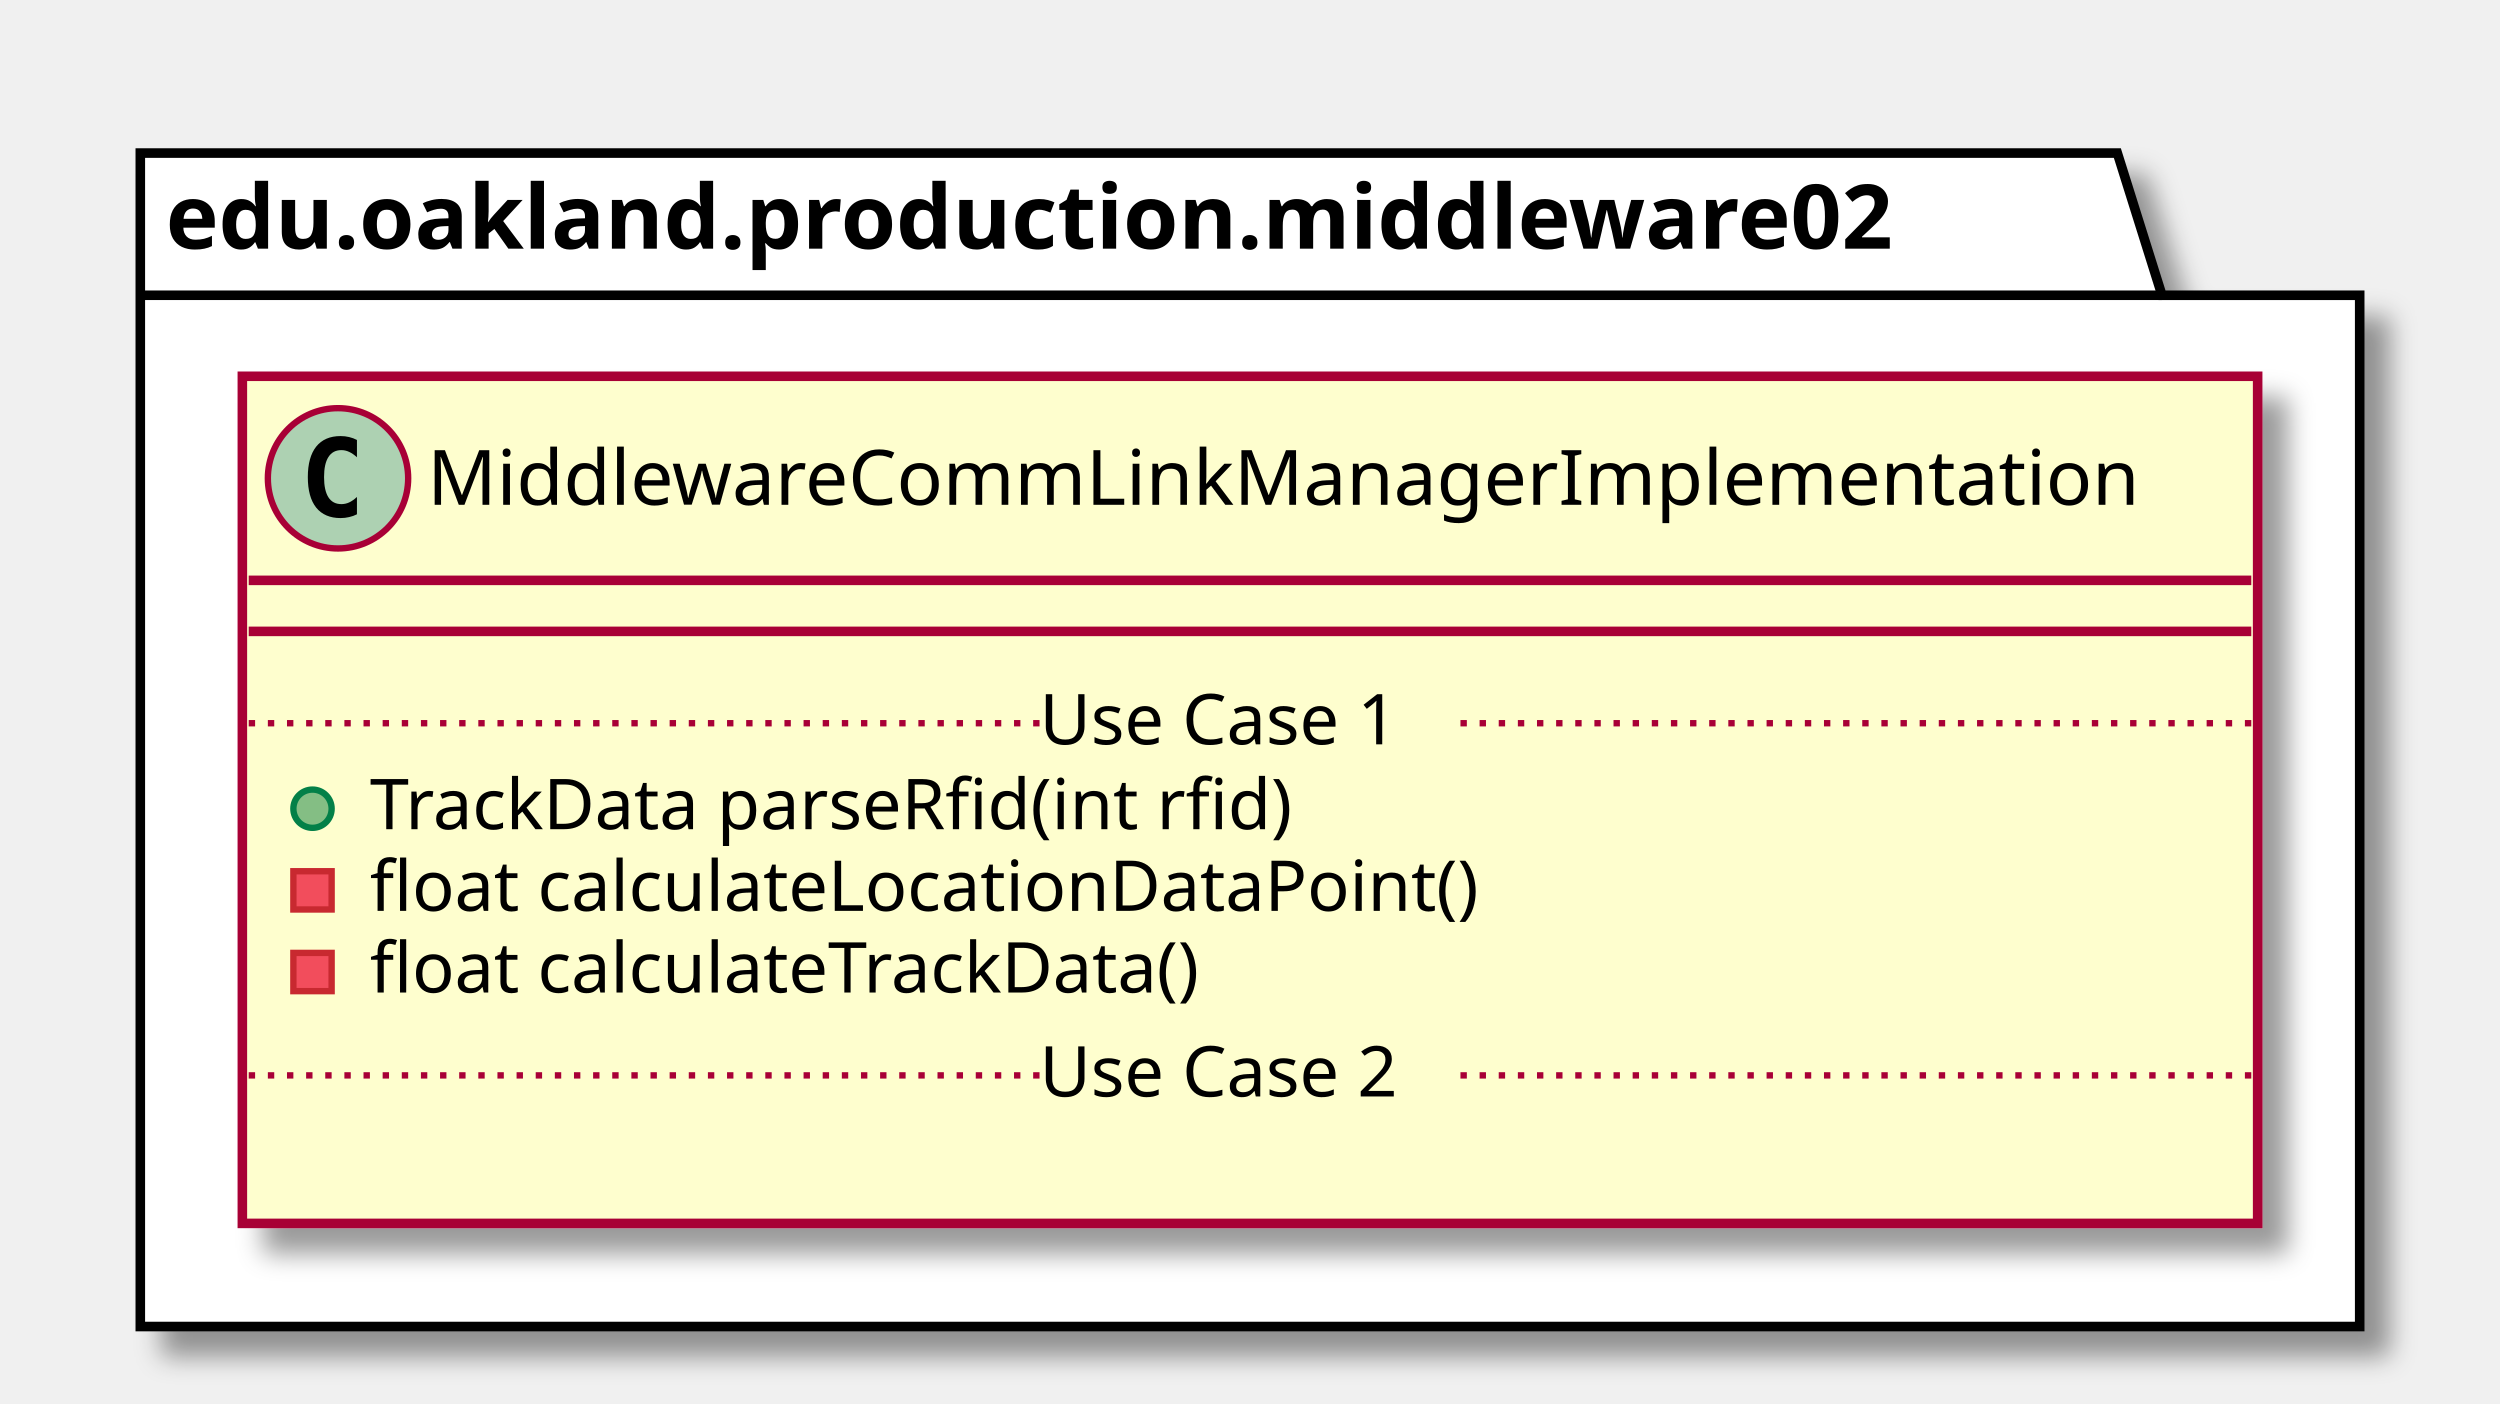
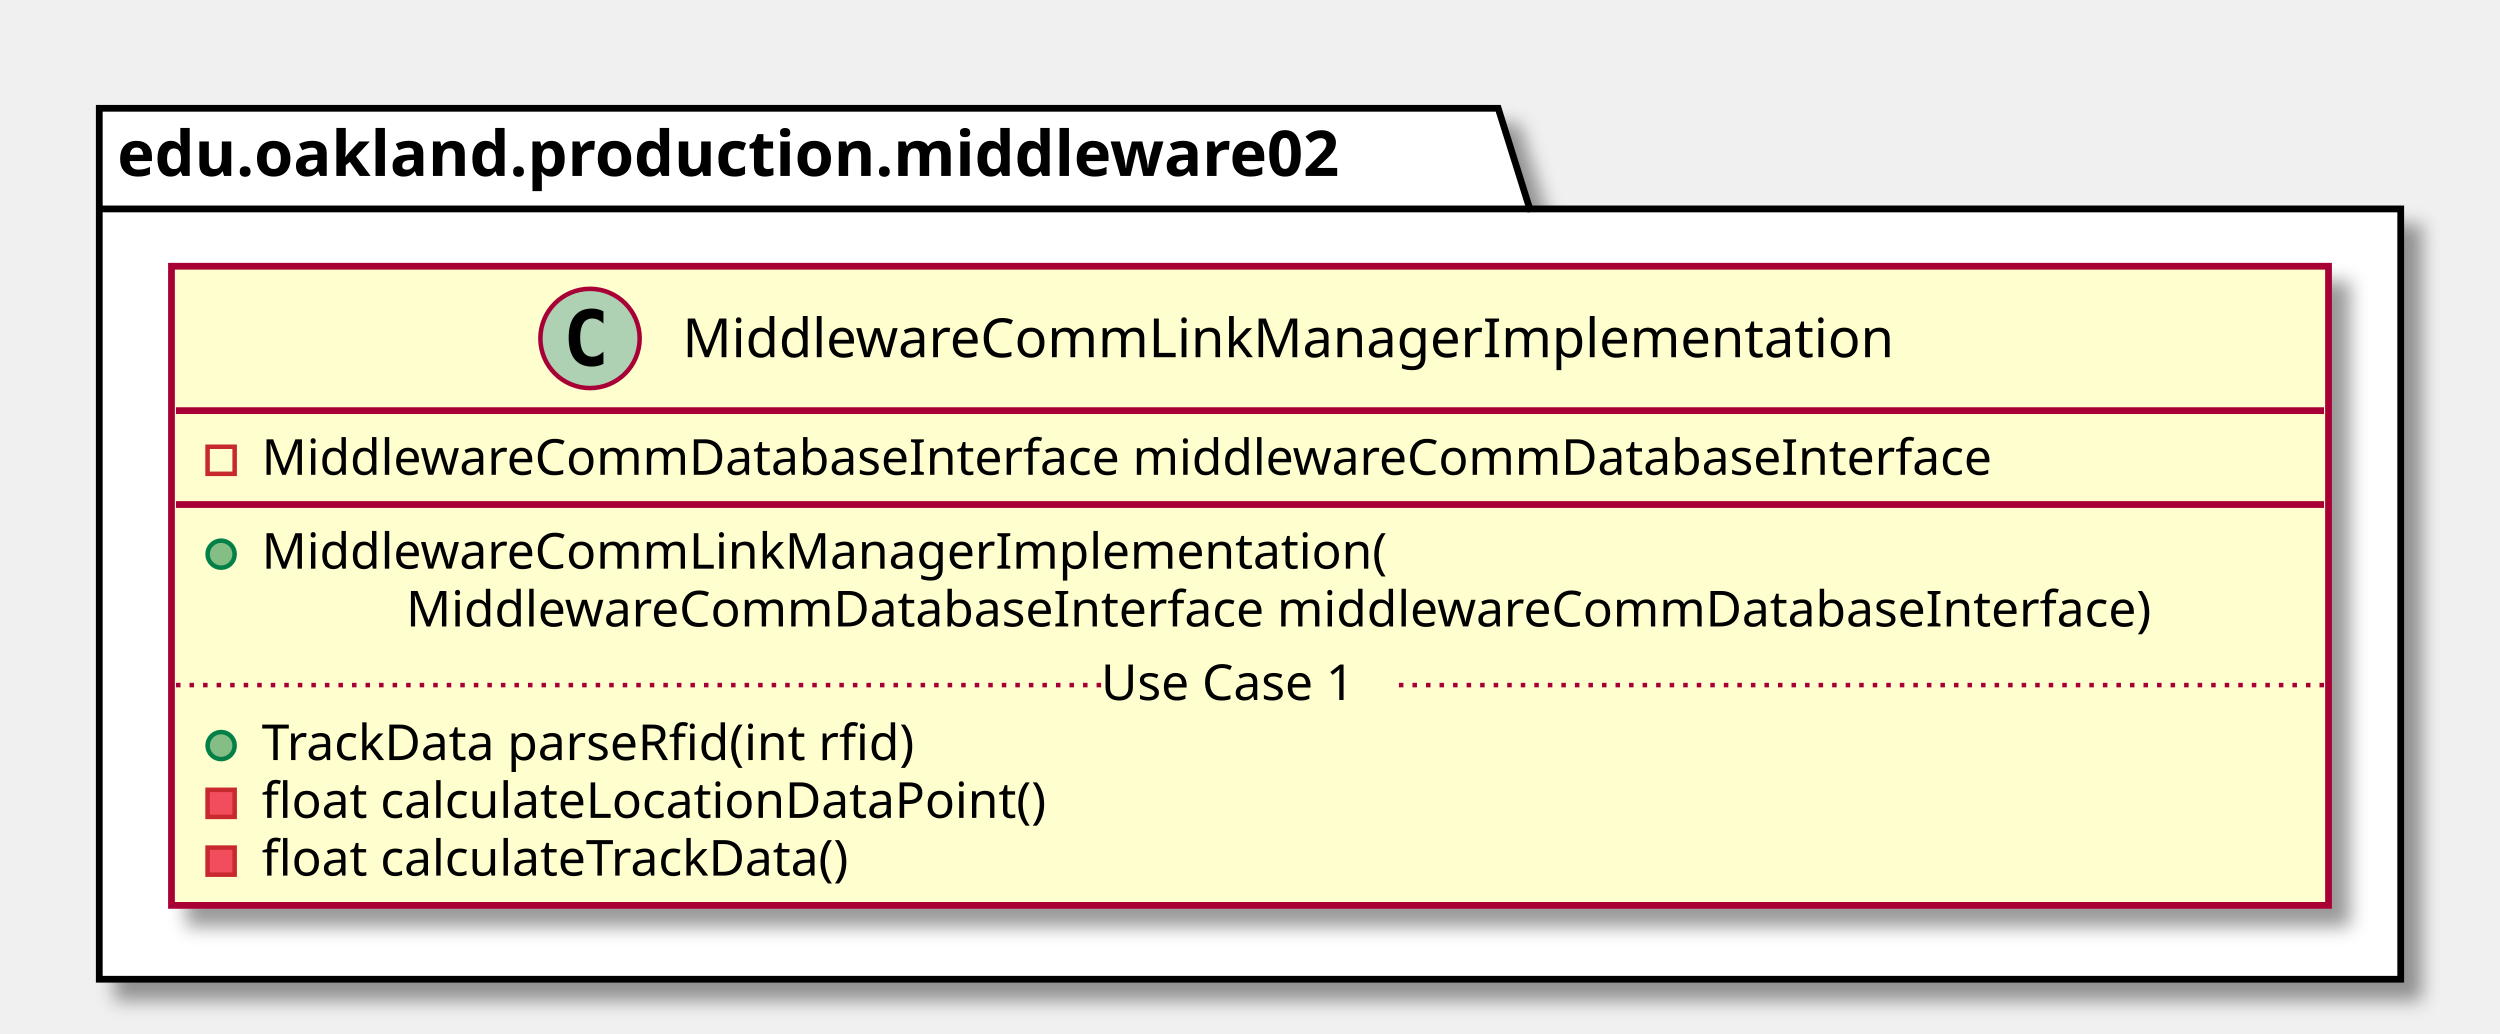
- <svg xmlns="http://www.w3.org/2000/svg" contentScriptType="application/ecmascript" contentStyleType="text/css" height="220px" preserveAspectRatio="none" style="width:392px;height:220px;" version="1.1" viewBox="0 0 392 220" width="392px" zoomAndPan="magnify">
+ <svg xmlns="http://www.w3.org/2000/svg" contentScriptType="application/ecmascript" contentStyleType="text/css" height="229px" preserveAspectRatio="none" style="width:554px;height:229px;" version="1.1" viewBox="0 0 554 229" width="554px" zoomAndPan="magnify">
  <defs>
-     <filter height="300%" id="fyxf9u0decv5i" width="300%" x="-1" y="-1">
+     <filter height="300%" id="ffqqz7tqlve8" width="300%" x="-1" y="-1">
      <feGaussianBlur result="blurOut" stdDeviation="2.0" />
      <feColorMatrix in="blurOut" result="blurOut2" type="matrix" values="0 0 0 0 0 0 0 0 0 0 0 0 0 0 0 0 0 0 .4 0" />
      <feOffset dx="4.0" dy="4.0" in="blurOut2" result="blurOut3" />
      <feBlend in="SourceGraphic" in2="blurOut3" mode="normal" />
    </filter>
  </defs>
  <g>
-     <polygon fill="#FFFFFF" filter="url(#fyxf9u0decv5i)" points="22,24,332,24,339,46.297,370,46.297,370,208,22,208,22,24" style="stroke: #000000; stroke-width: 1.5;" />
+     <polygon fill="#FFFFFF" filter="url(#ffqqz7tqlve8)" points="22,24,332,24,339,46.297,532,46.297,532,217,22,217,22,24" style="stroke: #000000; stroke-width: 1.5;" />
    <line style="stroke: #000000; stroke-width: 1.5;" x1="22" x2="339" y1="46.297" y2="46.297" />
    <text fill="#000000" font-family="sans-serif" font-size="14" font-weight="bold" lengthAdjust="spacingAndGlyphs" textLength="304" x="26" y="38.995">edu.oakland.production.middleware02</text>
-     <rect fill="#FEFECE" filter="url(#fyxf9u0decv5i)" height="132.828" id="MiddlewareCommLinkManagerImplementation" style="stroke: #A80036; stroke-width: 1.5;" width="316" x="38" y="59" />
-     <ellipse cx="53" cy="75" fill="#ADD1B2" rx="11" ry="11" style="stroke: #A80036; stroke-width: 1.0;" />
-     <path d="M55.969,80.641 Q55.391,80.938 54.75,81.078 Q54.109,81.234 53.406,81.234 Q50.906,81.234 49.578,79.594 Q48.266,77.938 48.266,74.812 Q48.266,71.688 49.578,70.031 Q50.906,68.375 53.406,68.375 Q54.109,68.375 54.75,68.531 Q55.406,68.688 55.969,68.984 L55.969,71.703 Q55.344,71.125 54.75,70.859 Q54.156,70.578 53.531,70.578 Q52.188,70.578 51.5,71.656 Q50.812,72.719 50.812,74.812 Q50.812,76.906 51.5,77.984 Q52.188,79.047 53.531,79.047 Q54.156,79.047 54.75,78.781 Q55.344,78.5 55.969,77.922 L55.969,80.641 Z " />
-     <text fill="#000000" font-family="sans-serif" font-size="12" lengthAdjust="spacingAndGlyphs" textLength="284" x="67" y="79.154">MiddlewareCommLinkManagerImplementation</text>
-     <line style="stroke: #A80036; stroke-width: 1.5;" x1="39" x2="353" y1="91" y2="91" />
-     <line style="stroke: #A80036; stroke-width: 1.5;" x1="39" x2="353" y1="99" y2="99" />
-     <ellipse cx="49" cy="126.805" fill="#84BE84" rx="3" ry="3" style="stroke: #038048; stroke-width: 1.0;" />
-     <text fill="#000000" font-family="sans-serif" font-size="11" lengthAdjust="spacingAndGlyphs" textLength="160" x="58" y="130.015">TrackData parseRfid(int rfid)</text>
-     <rect fill="#F24D5C" height="6" style="stroke: #C82930; stroke-width: 1.0;" width="6" x="46" y="136.609" />
-     <text fill="#000000" font-family="sans-serif" font-size="11" lengthAdjust="spacingAndGlyphs" textLength="188" x="58" y="142.82">float calculateLocationDataPoint()</text>
-     <rect fill="#F24D5C" height="6" style="stroke: #C82930; stroke-width: 1.0;" width="6" x="46" y="149.414" />
-     <text fill="#000000" font-family="sans-serif" font-size="11" lengthAdjust="spacingAndGlyphs" textLength="144" x="58" y="155.625">float calculateTrackData()</text>
-     <line style="stroke: #A80036; stroke-width: 1.0; stroke-dasharray: 1.0,2.0;" x1="39" x2="163" y1="113.402" y2="113.402" />
-     <text fill="#000000" font-family="sans-serif" font-size="11" lengthAdjust="spacingAndGlyphs" textLength="66" x="163" y="116.71">Use Case 1</text>
-     <line style="stroke: #A80036; stroke-width: 1.0; stroke-dasharray: 1.0,2.0;" x1="229" x2="353" y1="113.402" y2="113.402" />
-     <text fill="#000000" font-family="sans-serif" font-size="11" lengthAdjust="spacingAndGlyphs" textLength="0" x="48" y="185.234" />
-     <line style="stroke: #A80036; stroke-width: 1.0; stroke-dasharray: 1.0,2.0;" x1="39" x2="163" y1="168.621" y2="168.621" />
-     <text fill="#000000" font-family="sans-serif" font-size="11" lengthAdjust="spacingAndGlyphs" textLength="66" x="163" y="171.929">Use Case 2</text>
-     <line style="stroke: #A80036; stroke-width: 1.0; stroke-dasharray: 1.0,2.0;" x1="229" x2="353" y1="168.621" y2="168.621" />
+     <rect fill="#FEFECE" filter="url(#ffqqz7tqlve8)" height="141.633" id="MiddlewareCommLinkManagerImplementation" style="stroke: #A80036; stroke-width: 1.5;" width="478" x="38" y="59" />
+     <ellipse cx="130.75" cy="75" fill="#ADD1B2" rx="11" ry="11" style="stroke: #A80036; stroke-width: 1.0;" />
+     <path d="M133.719,80.641 Q133.141,80.938 132.5,81.078 Q131.859,81.234 131.156,81.234 Q128.656,81.234 127.328,79.594 Q126.016,77.938 126.016,74.812 Q126.016,71.688 127.328,70.031 Q128.656,68.375 131.156,68.375 Q131.859,68.375 132.5,68.531 Q133.156,68.688 133.719,68.984 L133.719,71.703 Q133.094,71.125 132.5,70.859 Q131.906,70.578 131.281,70.578 Q129.938,70.578 129.25,71.656 Q128.562,72.719 128.562,74.812 Q128.562,76.906 129.25,77.984 Q129.938,79.047 131.281,79.047 Q131.906,79.047 132.5,78.781 Q133.094,78.5 133.719,77.922 L133.719,80.641 Z " />
+     <text fill="#000000" font-family="sans-serif" font-size="12" lengthAdjust="spacingAndGlyphs" textLength="284" x="151.25" y="79.154">MiddlewareCommLinkManagerImplementation</text>
+     <line style="stroke: #A80036; stroke-width: 1.5;" x1="39" x2="515" y1="91" y2="91" />
+     <rect fill="none" height="6" style="stroke: #C82930; stroke-width: 1.0;" width="6" x="46" y="99" />
+     <text fill="#000000" font-family="sans-serif" font-size="11" lengthAdjust="spacingAndGlyphs" textLength="416" x="58" y="105.21">MiddlewareCommDatabaseInterface middlewareCommDatabaseInterface</text>
+     <line style="stroke: #A80036; stroke-width: 1.5;" x1="39" x2="515" y1="111.805" y2="111.805" />
+     <ellipse cx="49" cy="122.805" fill="#84BE84" rx="3" ry="3" style="stroke: #038048; stroke-width: 1.0;" />
+     <text fill="#000000" font-family="sans-serif" font-size="11" lengthAdjust="spacingAndGlyphs" textLength="264" x="58" y="126.015">MiddlewareCommLinkManagerImplementation(</text>
+     <text fill="#000000" font-family="sans-serif" font-size="11" lengthAdjust="spacingAndGlyphs" textLength="420" x="90" y="138.82">MiddlewareCommDatabaseInterface middlewareCommDatabaseInterface)</text>
+     <ellipse cx="49" cy="165.219" fill="#84BE84" rx="3" ry="3" style="stroke: #038048; stroke-width: 1.0;" />
+     <text fill="#000000" font-family="sans-serif" font-size="11" lengthAdjust="spacingAndGlyphs" textLength="160" x="58" y="168.429">TrackData parseRfid(int rfid)</text>
+     <rect fill="#F24D5C" height="6" style="stroke: #C82930; stroke-width: 1.0;" width="6" x="46" y="175.023" />
+     <text fill="#000000" font-family="sans-serif" font-size="11" lengthAdjust="spacingAndGlyphs" textLength="188" x="58" y="181.234">float calculateLocationDataPoint()</text>
+     <rect fill="#F24D5C" height="6" style="stroke: #C82930; stroke-width: 1.0;" width="6" x="46" y="187.828" />
+     <text fill="#000000" font-family="sans-serif" font-size="11" lengthAdjust="spacingAndGlyphs" textLength="144" x="58" y="194.039">float calculateTrackData()</text>
+     <line style="stroke: #A80036; stroke-width: 1.0; stroke-dasharray: 1.0,2.0;" x1="39" x2="244" y1="151.816" y2="151.816" />
+     <text fill="#000000" font-family="sans-serif" font-size="11" lengthAdjust="spacingAndGlyphs" textLength="66" x="244" y="155.125">Use Case 1</text>
+     <line style="stroke: #A80036; stroke-width: 1.0; stroke-dasharray: 1.0,2.0;" x1="310" x2="515" y1="151.816" y2="151.816" />
  </g>
</svg>
